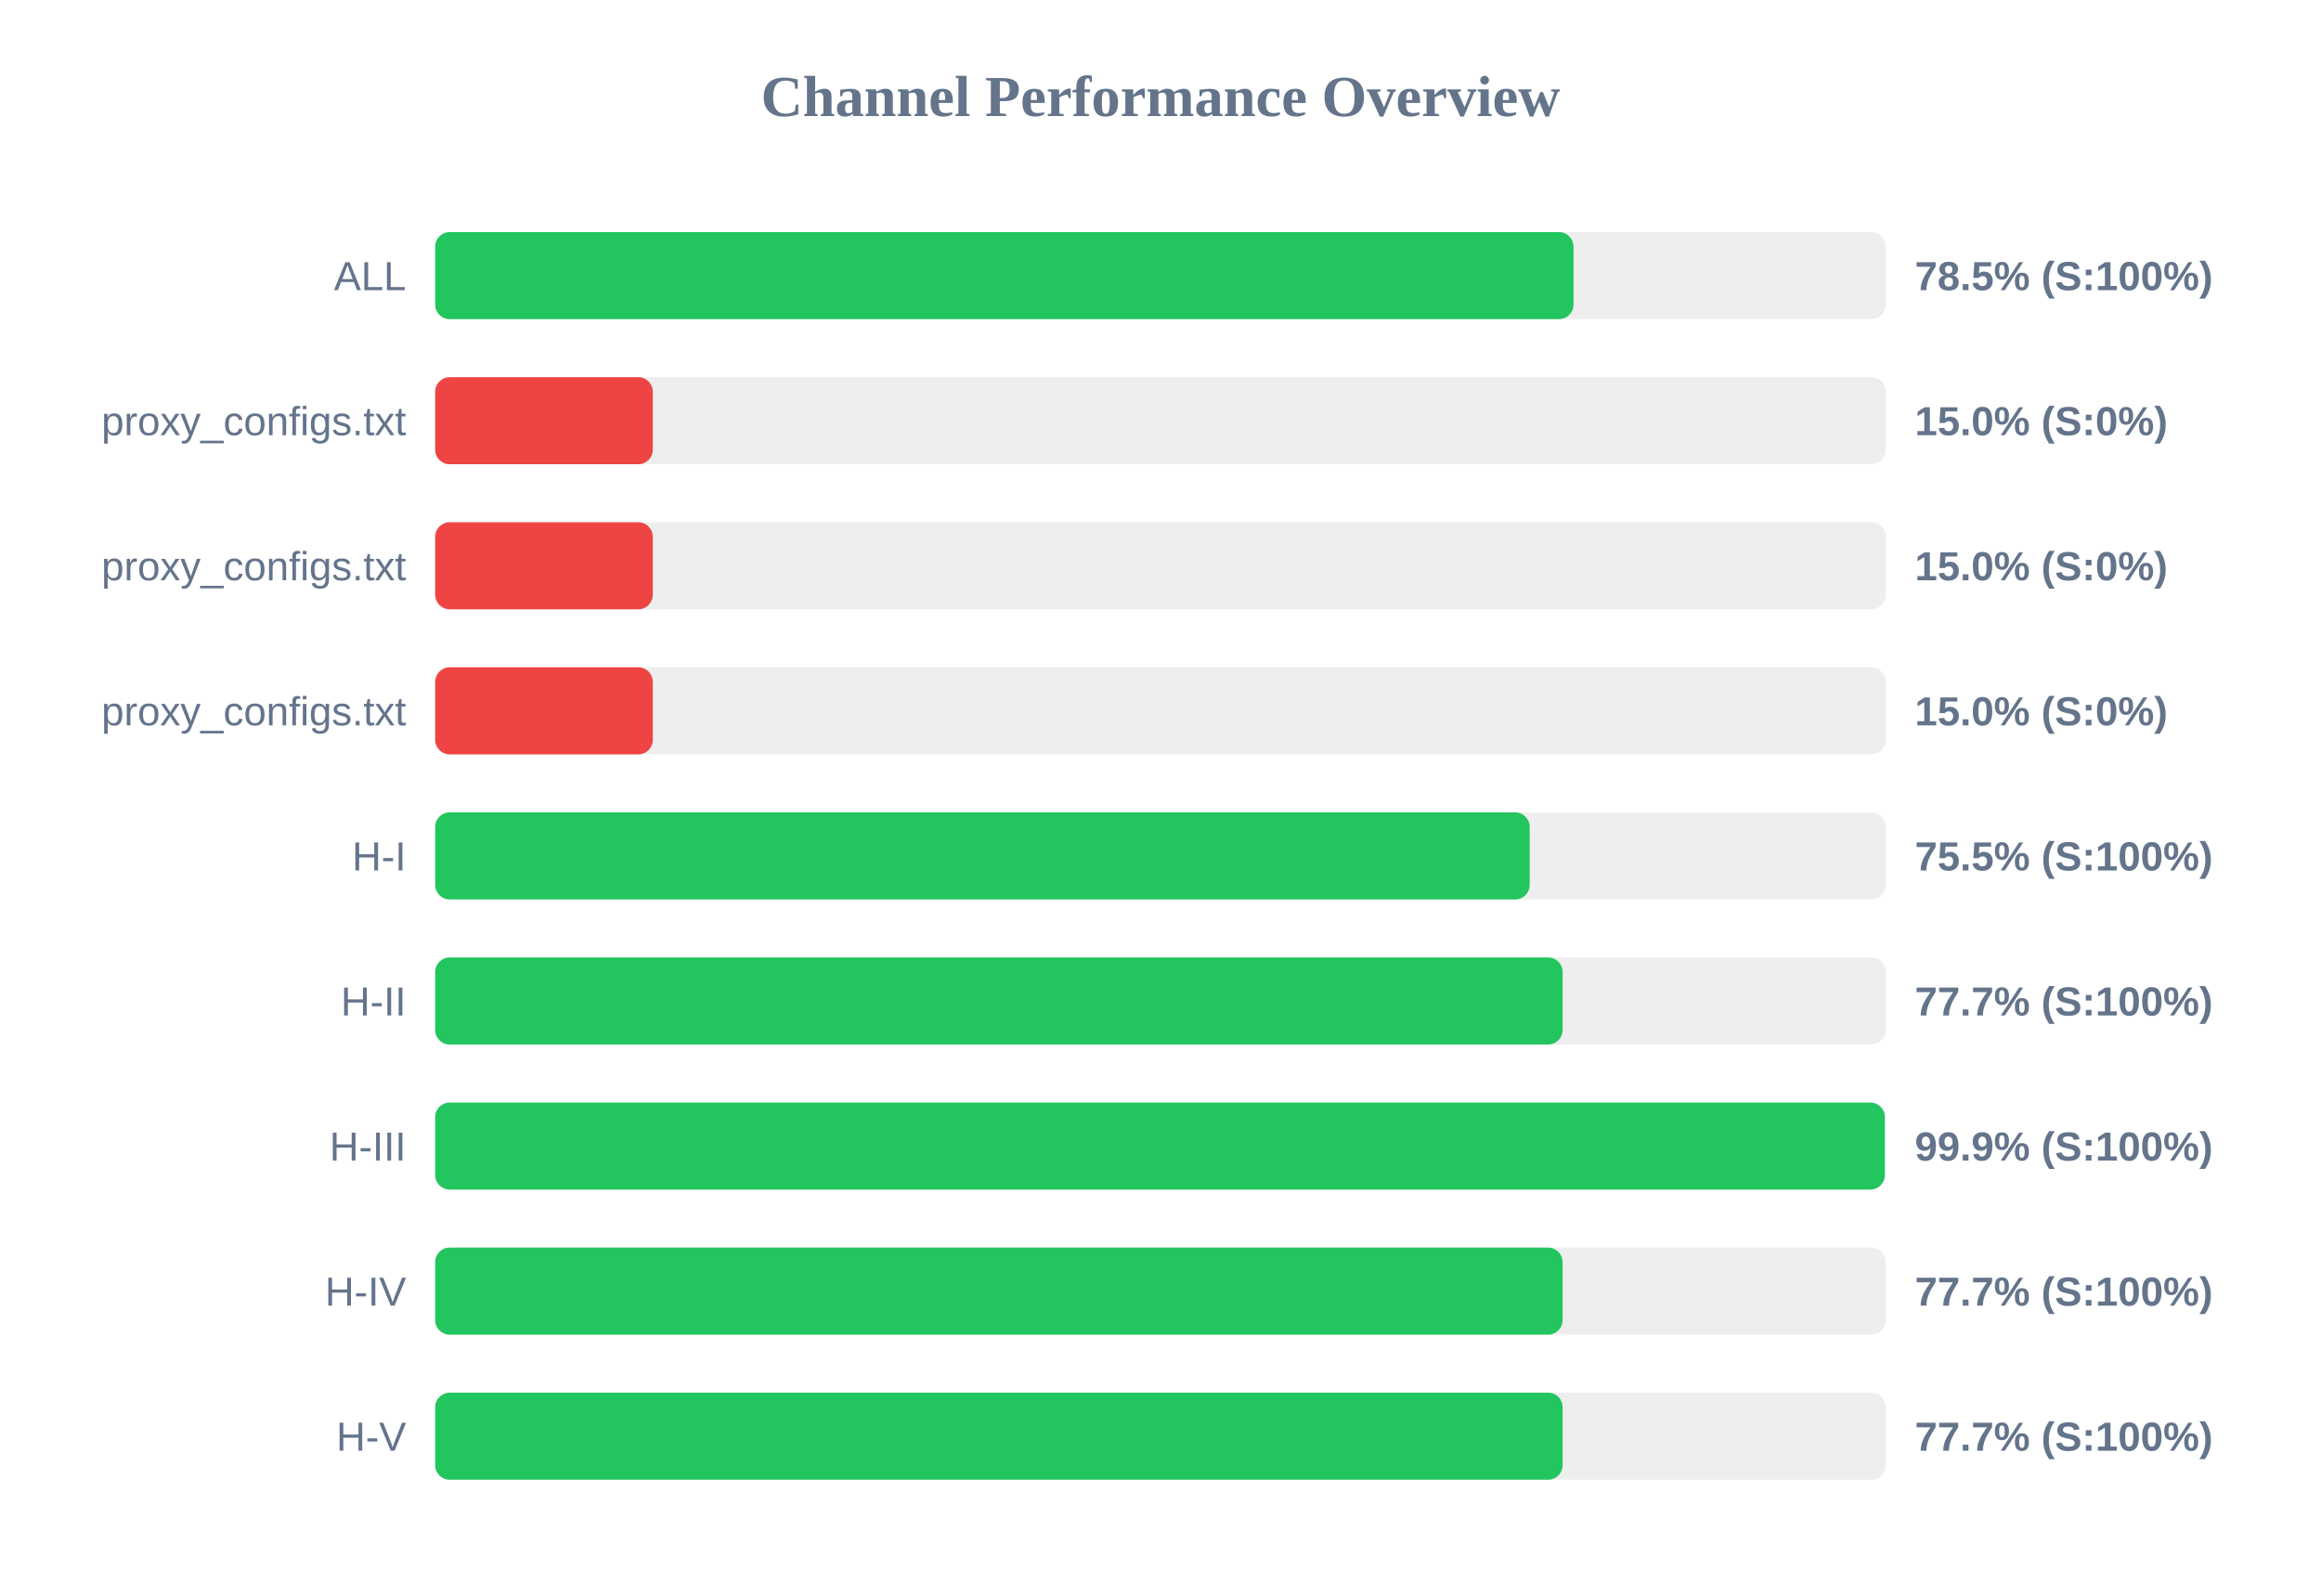
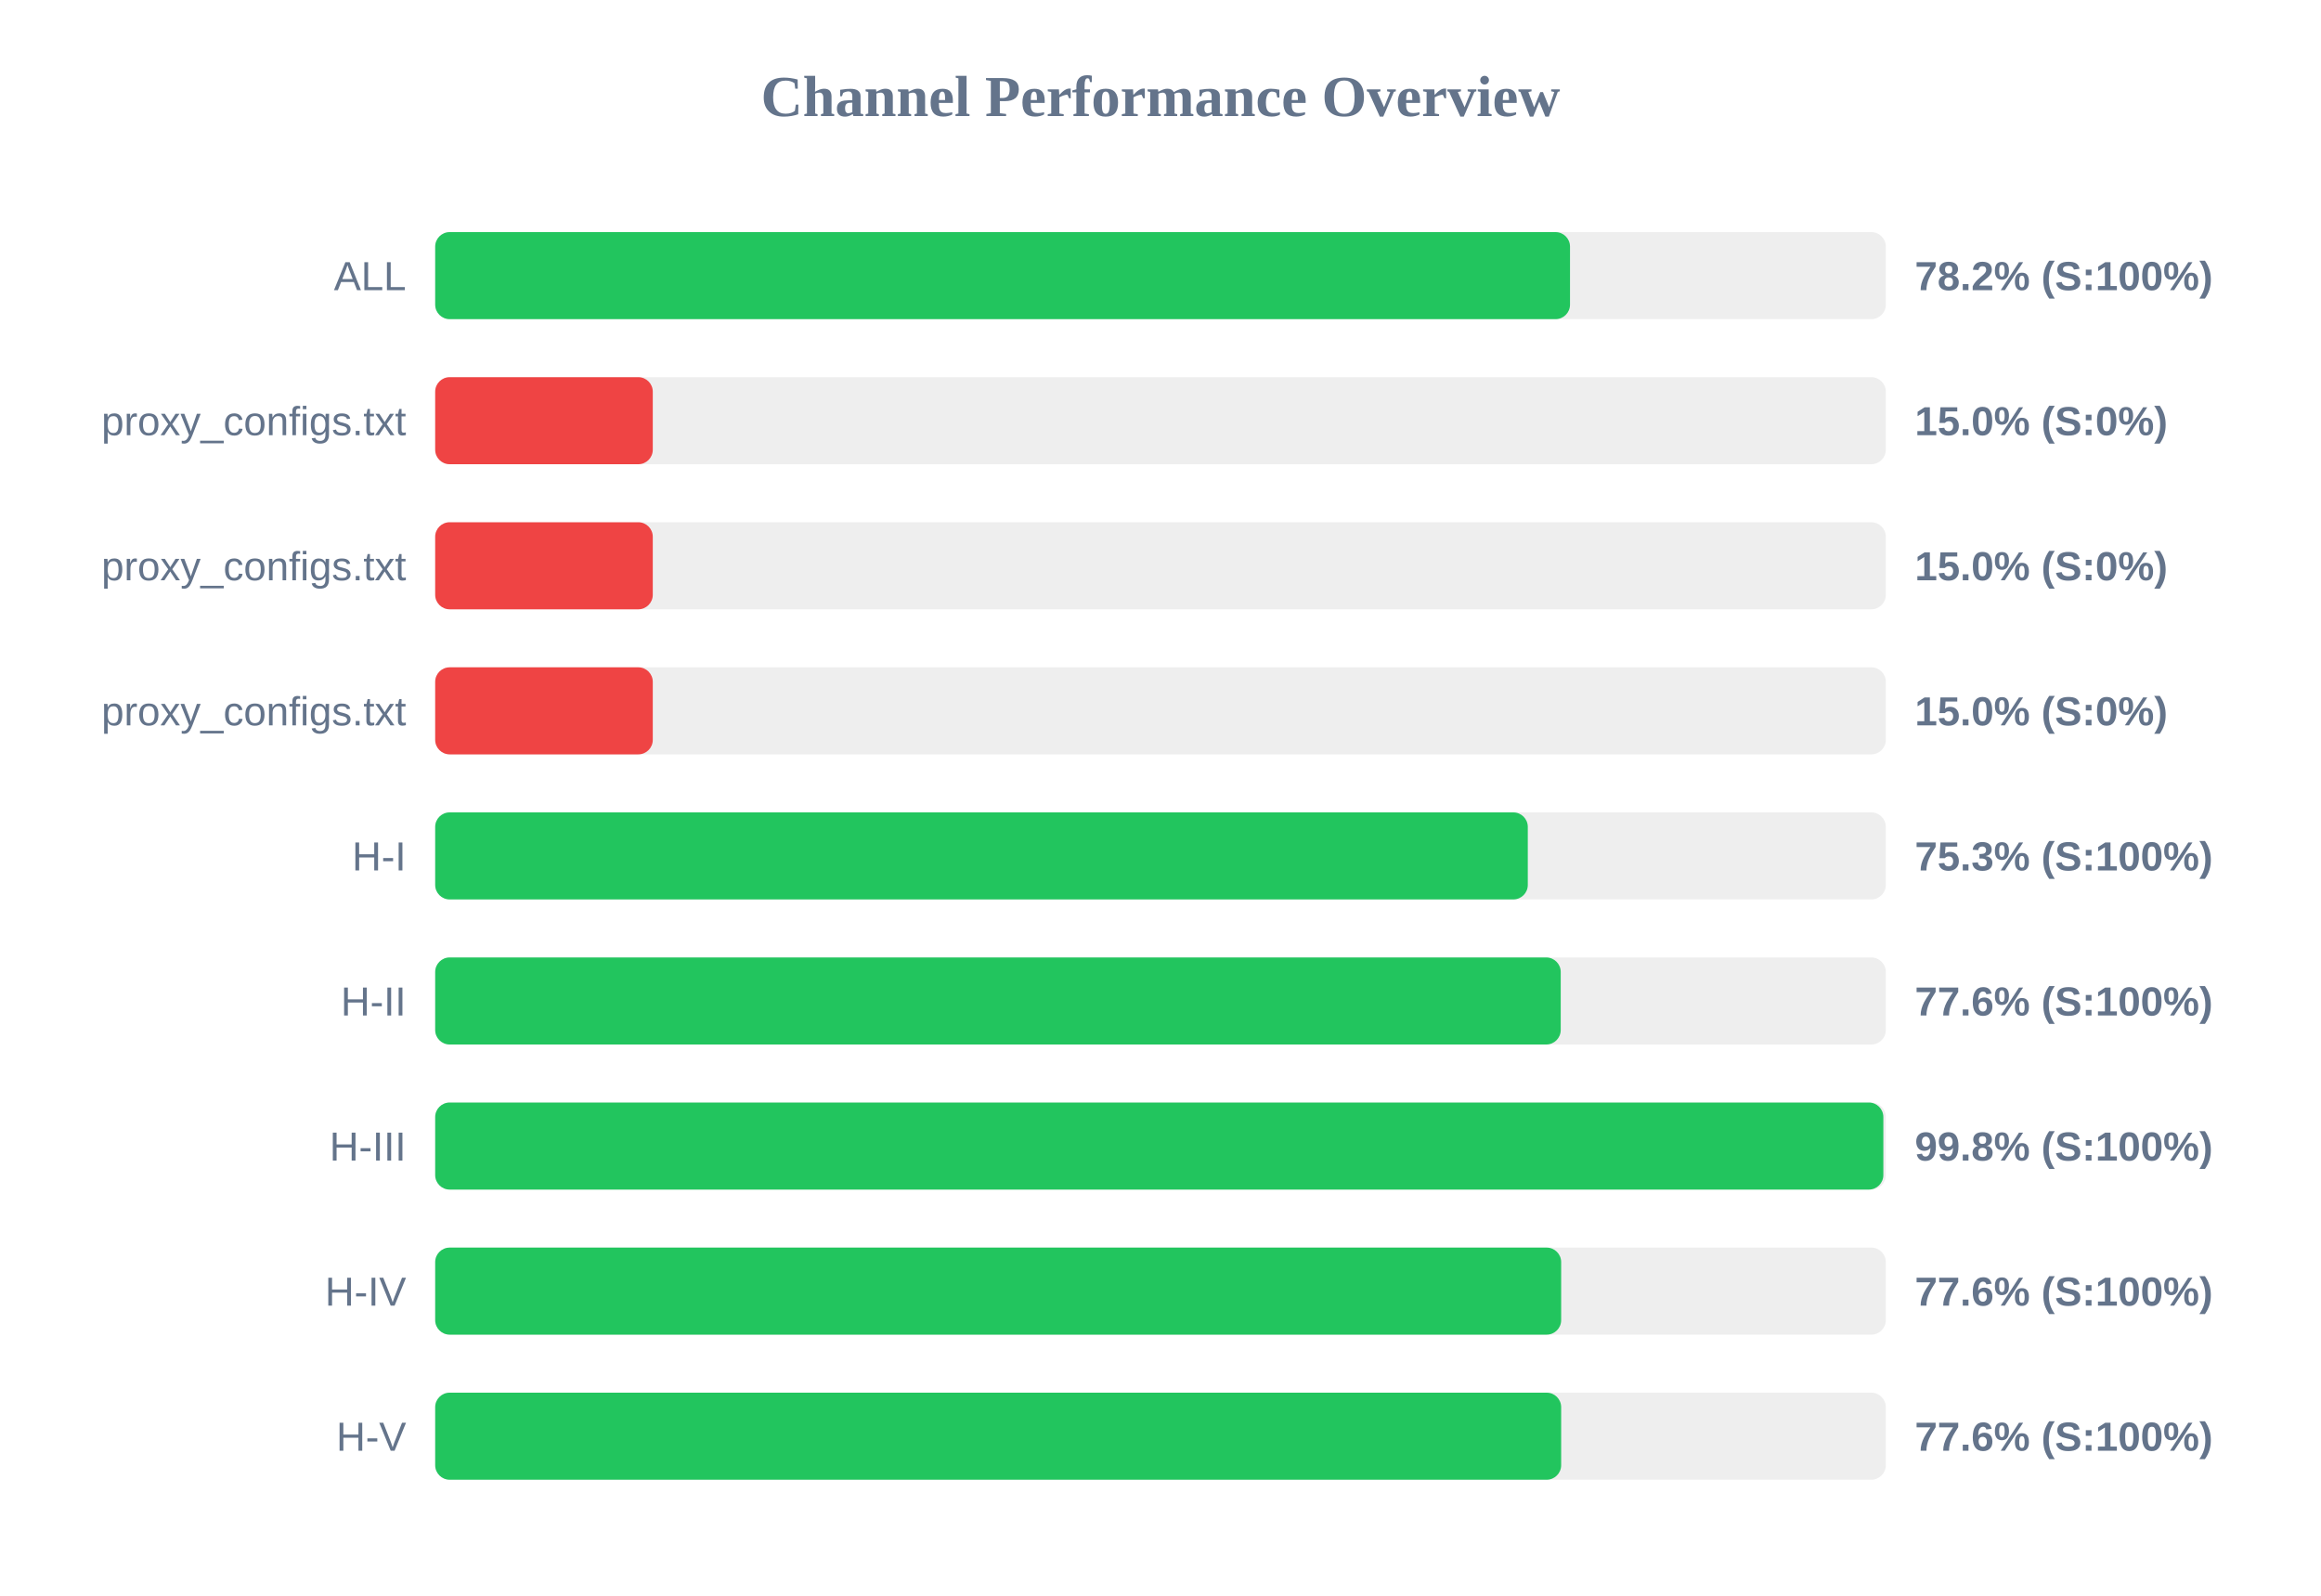
<svg xmlns="http://www.w3.org/2000/svg" width="800" height="550" version="1.1">
  <style>
        .row { font: 14px Arial; fill: #64748b; }
        .score { font: bold 14px Arial; fill: #64748b; }
    </style>
  <text x="400" y="40" text-anchor="middle" font-size="20px" font-weight="bold" fill="#64748b">Channel Performance Overview</text>
  <rect x="150" y="80" width="500" height="30" fill="#eee" rx="5" />
-   <rect x="150" y="80" width="392.35" height="30" fill="#22c55e" rx="5" />
+   <rect x="150" y="80" width="391.15" height="30" fill="#22c55e" rx="5" />
  <text x="140" y="100" text-anchor="end" class="row">ALL</text>
-   <text x="660" y="100" text-anchor="start" class="score">78.5% (S:100%)</text>
+   <text x="660" y="100" text-anchor="start" class="score">78.2% (S:100%)</text>
  <rect x="150" y="130" width="500" height="30" fill="#eee" rx="5" />
  <rect x="150" y="130" width="75.0" height="30" fill="#ef4444" rx="5" />
  <text x="140" y="150" text-anchor="end" class="row">proxy_configs.txt</text>
  <text x="660" y="150" text-anchor="start" class="score">15.0% (S:0%)</text>
  <rect x="150" y="180" width="500" height="30" fill="#eee" rx="5" />
  <rect x="150" y="180" width="75.0" height="30" fill="#ef4444" rx="5" />
  <text x="140" y="200" text-anchor="end" class="row">proxy_configs.txt</text>
  <text x="660" y="200" text-anchor="start" class="score">15.0% (S:0%)</text>
  <rect x="150" y="230" width="500" height="30" fill="#eee" rx="5" />
  <rect x="150" y="230" width="75.0" height="30" fill="#ef4444" rx="5" />
  <text x="140" y="250" text-anchor="end" class="row">proxy_configs.txt</text>
  <text x="660" y="250" text-anchor="start" class="score">15.0% (S:0%)</text>
  <rect x="150" y="280" width="500" height="30" fill="#eee" rx="5" />
-   <rect x="150" y="280" width="377.25" height="30" fill="#22c55e" rx="5" />
+   <rect x="150" y="280" width="376.6" height="30" fill="#22c55e" rx="5" />
  <text x="140" y="300" text-anchor="end" class="row">H-I</text>
-   <text x="660" y="300" text-anchor="start" class="score">75.5% (S:100%)</text>
+   <text x="660" y="300" text-anchor="start" class="score">75.3% (S:100%)</text>
  <rect x="150" y="330" width="500" height="30" fill="#eee" rx="5" />
-   <rect x="150" y="330" width="388.6" height="30" fill="#22c55e" rx="5" />
+   <rect x="150" y="330" width="387.95" height="30" fill="#22c55e" rx="5" />
  <text x="140" y="350" text-anchor="end" class="row">H-II</text>
-   <text x="660" y="350" text-anchor="start" class="score">77.7% (S:100%)</text>
+   <text x="660" y="350" text-anchor="start" class="score">77.6% (S:100%)</text>
  <rect x="150" y="380" width="500" height="30" fill="#eee" rx="5" />
-   <rect x="150" y="380" width="499.65" height="30" fill="#22c55e" rx="5" />
+   <rect x="150" y="380" width="499.15" height="30" fill="#22c55e" rx="5" />
  <text x="140" y="400" text-anchor="end" class="row">H-III</text>
-   <text x="660" y="400" text-anchor="start" class="score">99.9% (S:100%)</text>
+   <text x="660" y="400" text-anchor="start" class="score">99.8% (S:100%)</text>
  <rect x="150" y="430" width="500" height="30" fill="#eee" rx="5" />
-   <rect x="150" y="430" width="388.6" height="30" fill="#22c55e" rx="5" />
+   <rect x="150" y="430" width="388.1" height="30" fill="#22c55e" rx="5" />
  <text x="140" y="450" text-anchor="end" class="row">H-IV</text>
-   <text x="660" y="450" text-anchor="start" class="score">77.7% (S:100%)</text>
+   <text x="660" y="450" text-anchor="start" class="score">77.6% (S:100%)</text>
  <rect x="150" y="480" width="500" height="30" fill="#eee" rx="5" />
-   <rect x="150" y="480" width="388.6" height="30" fill="#22c55e" rx="5" />
+   <rect x="150" y="480" width="388.1" height="30" fill="#22c55e" rx="5" />
  <text x="140" y="500" text-anchor="end" class="row">H-V</text>
-   <text x="660" y="500" text-anchor="start" class="score">77.7% (S:100%)</text>
+   <text x="660" y="500" text-anchor="start" class="score">77.6% (S:100%)</text>
</svg>
